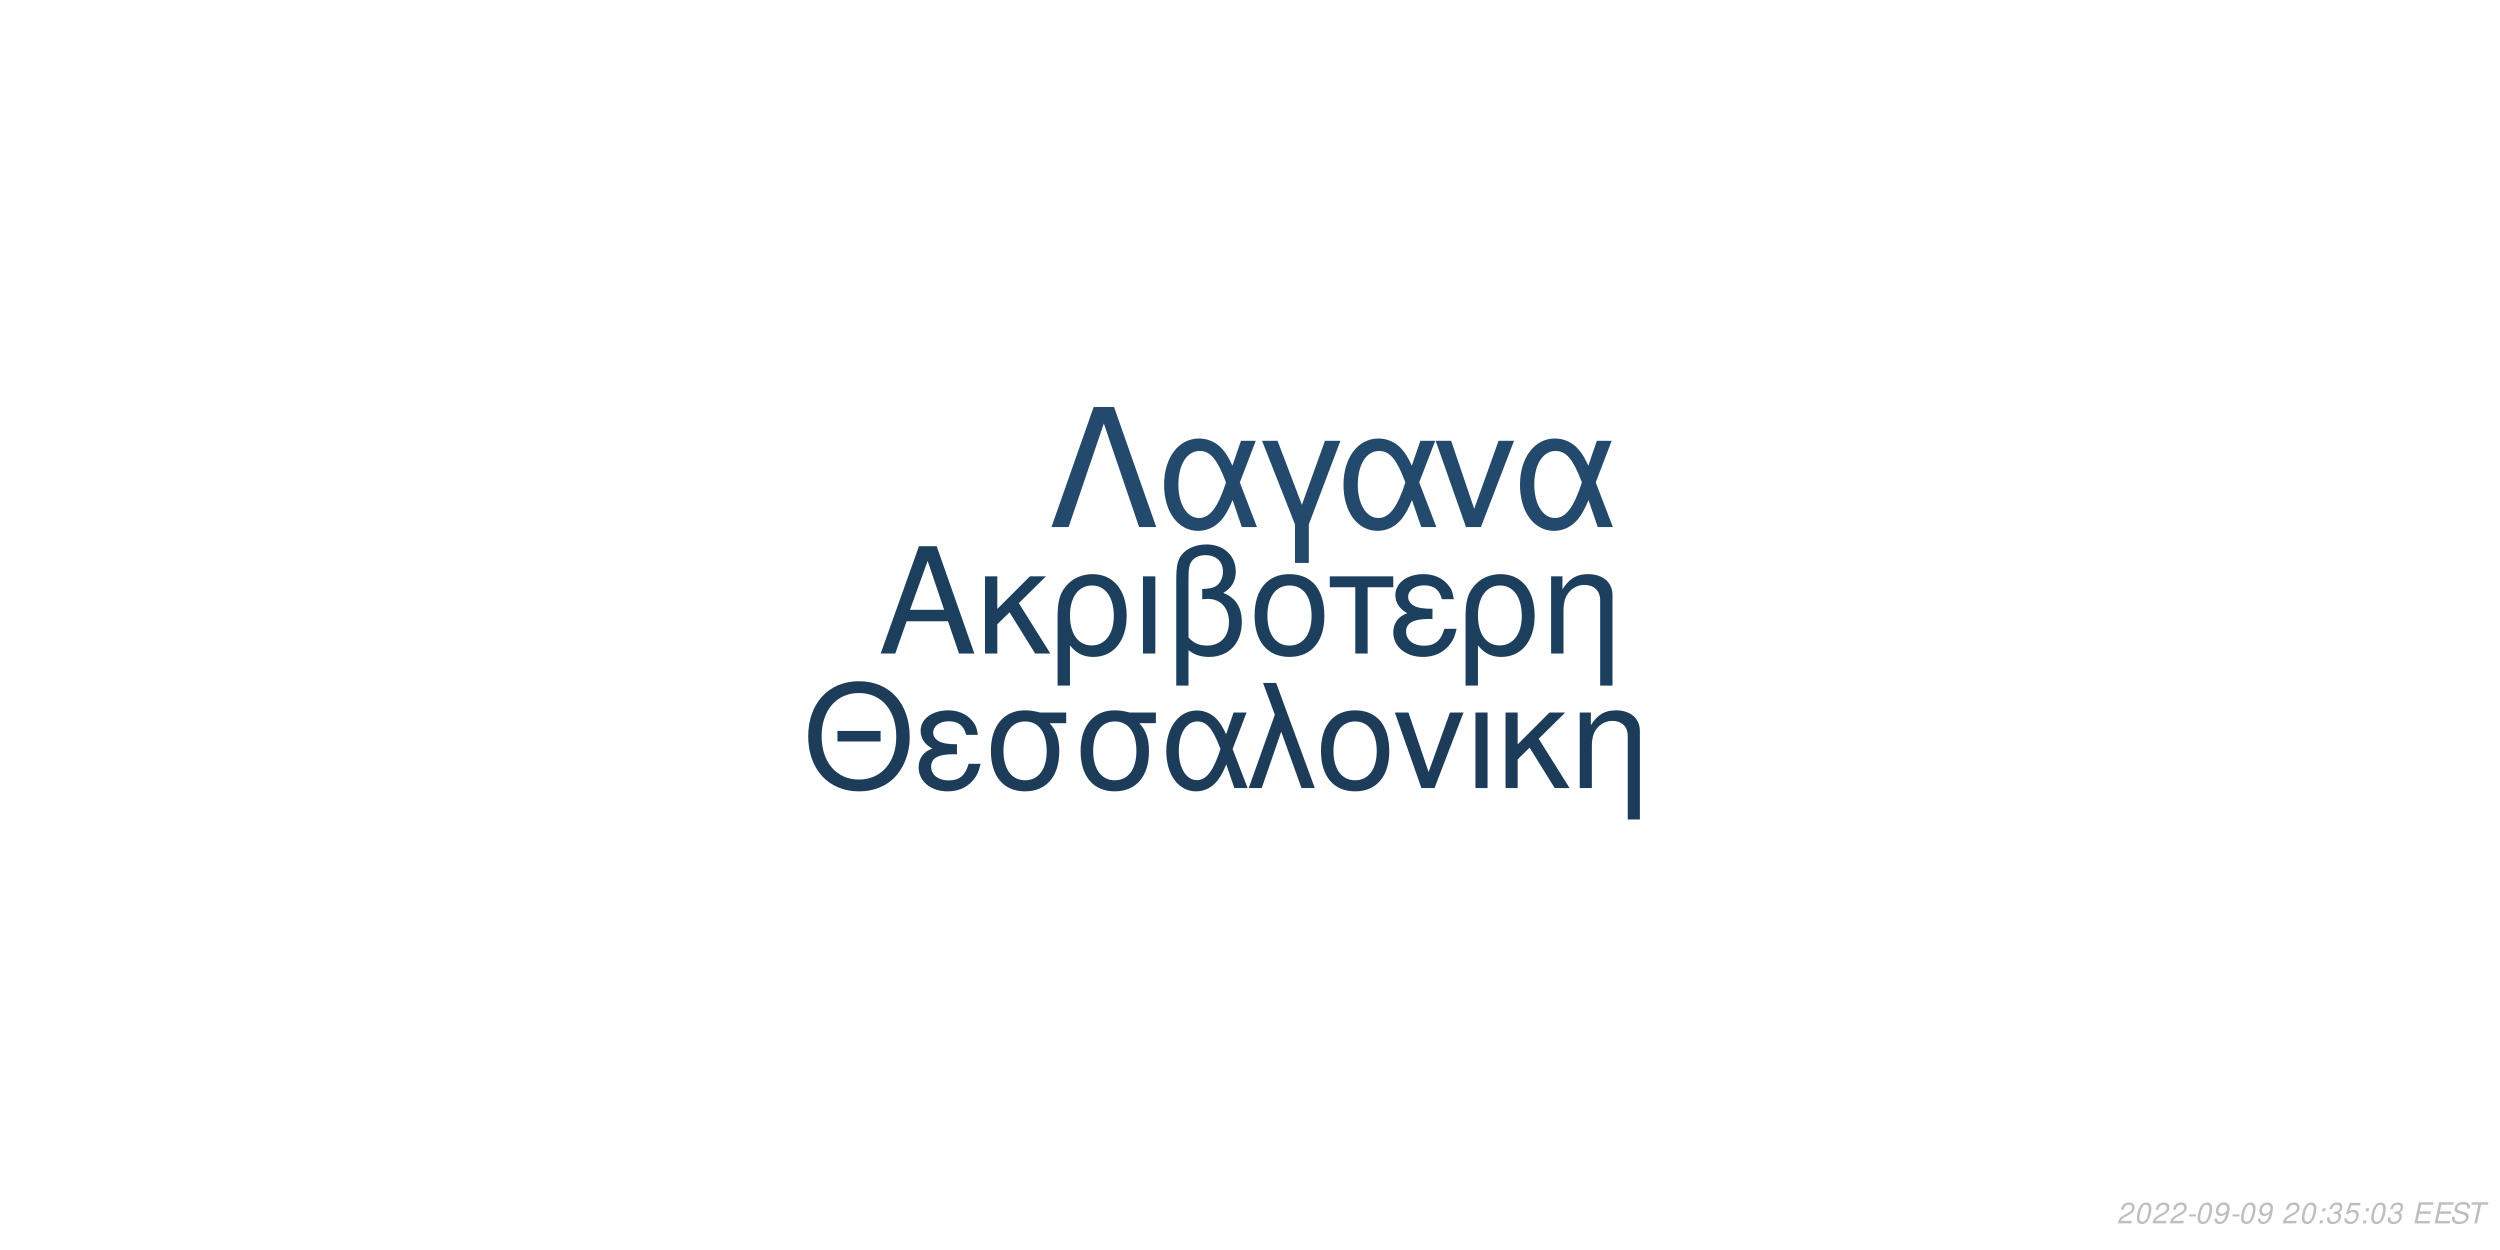
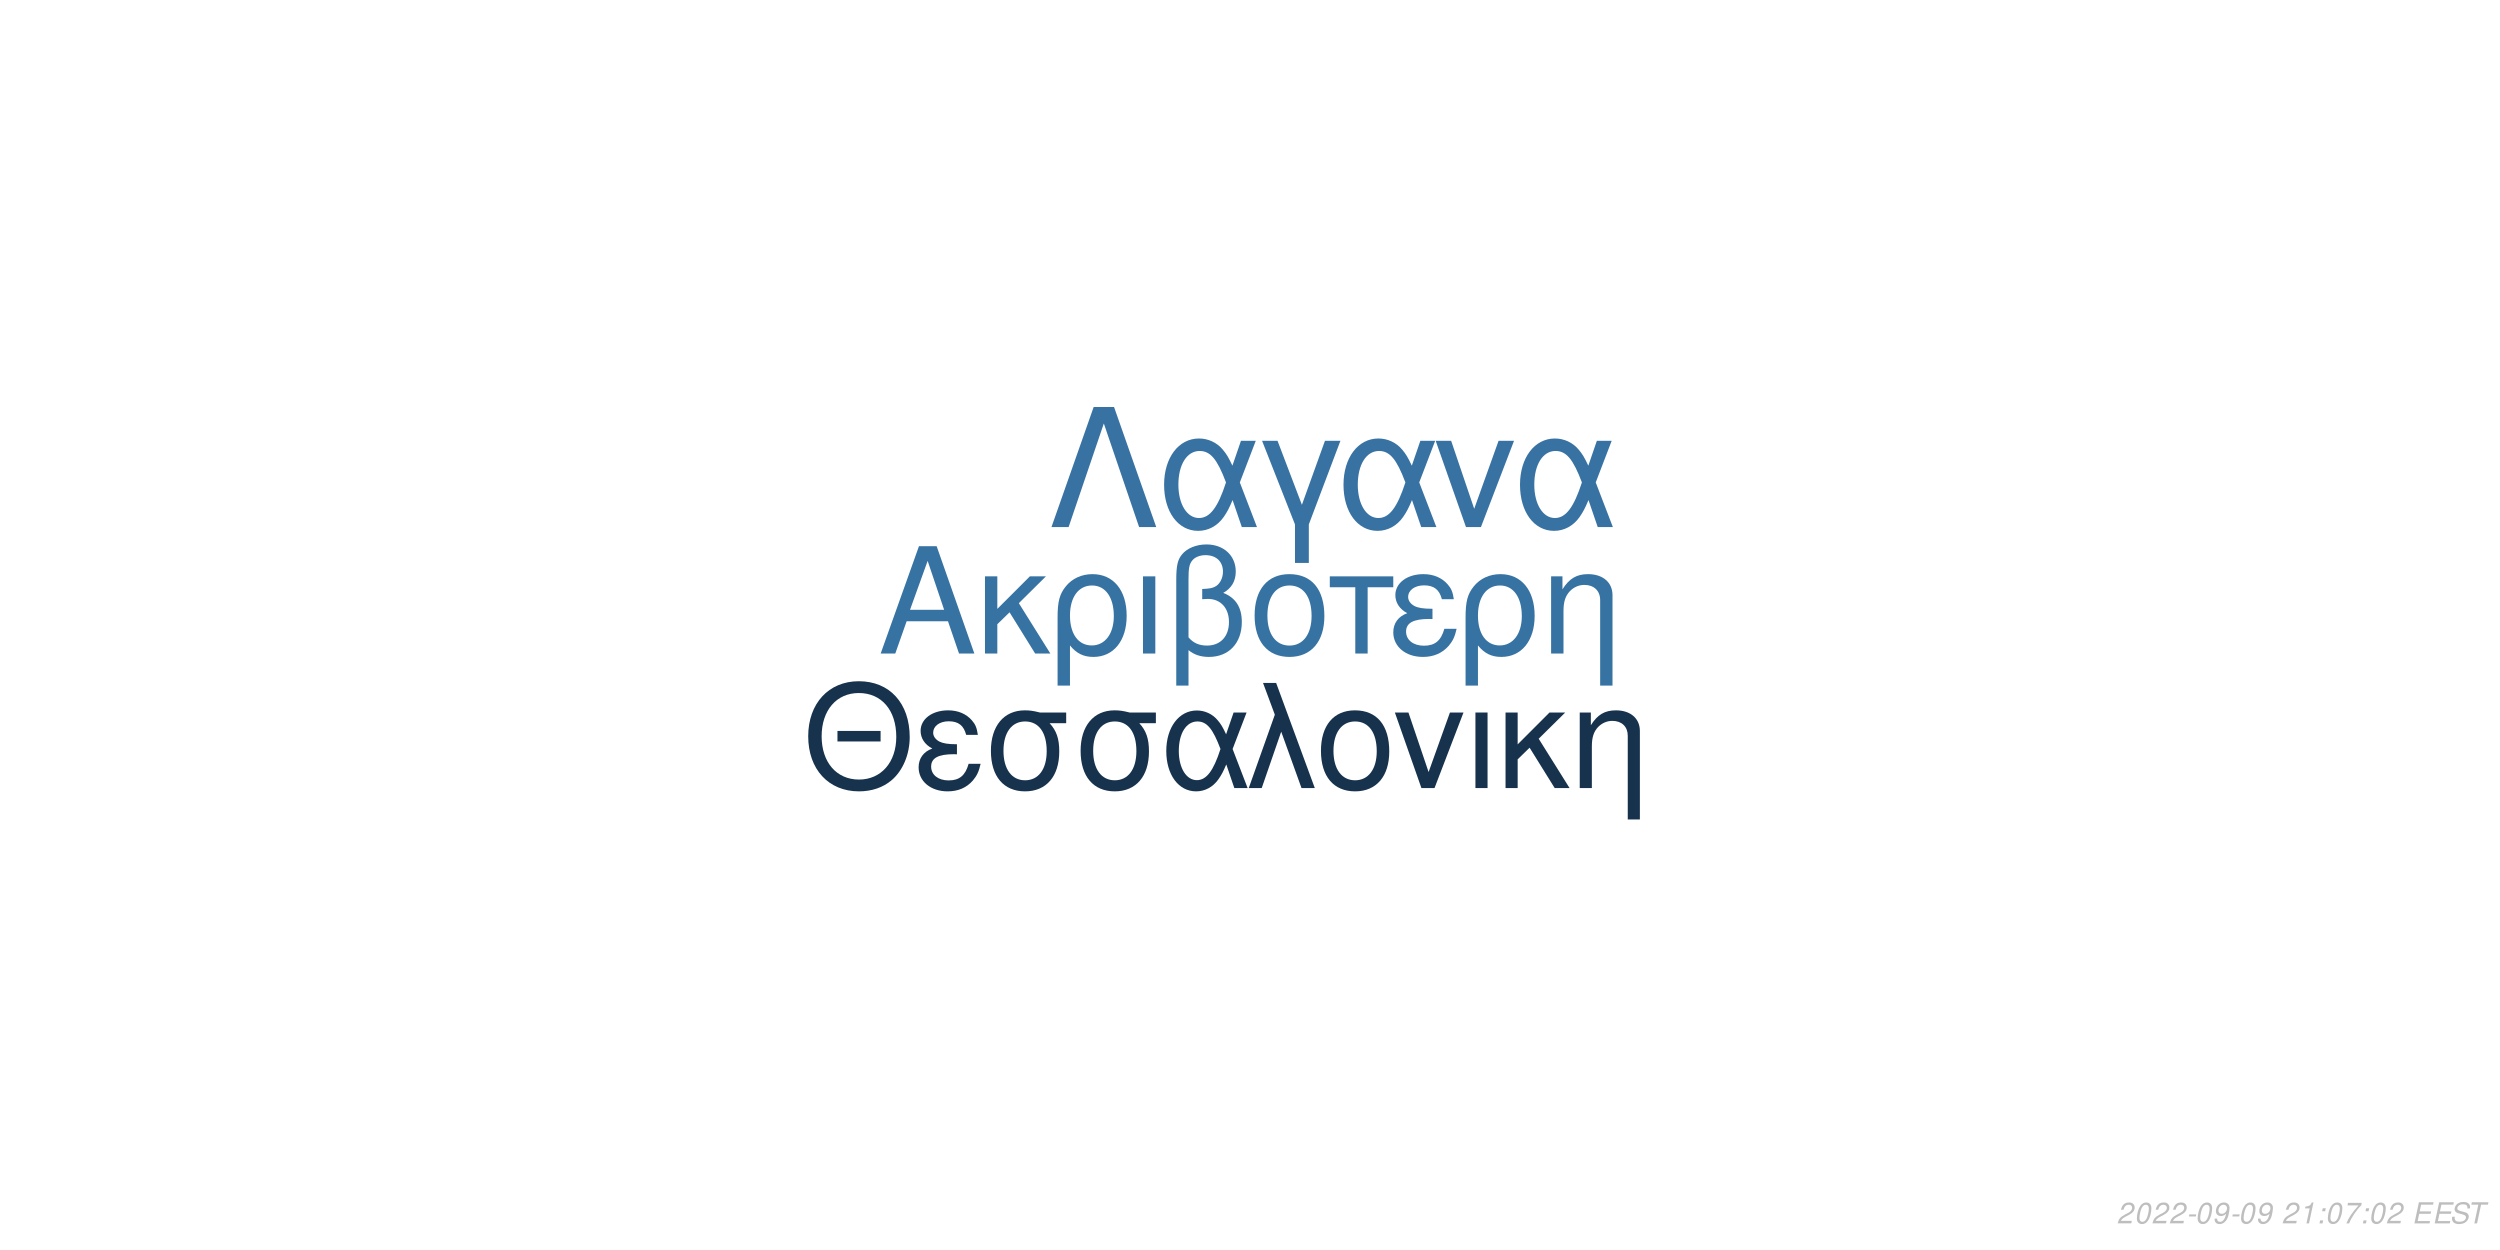
<svg xmlns="http://www.w3.org/2000/svg" xmlns:xlink="http://www.w3.org/1999/xlink" width="864pt" height="432pt" viewBox="0 0 864 432" version="1.1">
  <defs>
    <g>
      <symbol overflow="visible" id="glyph0-0">
        <path style="stroke:none;" d="" />
      </symbol>
      <symbol overflow="visible" id="glyph0-1">
        <path style="stroke:none;" d="M 24.125 -11.141 L 27.938 0 L 33.234 0 L 20.203 -37.094 L 14.094 -37.094 L 0.859 0 L 5.906 0 L 9.828 -11.141 Z M 22.797 -15.109 L 11 -15.109 L 17.094 -32.016 Z M 22.797 -15.109 " />
      </symbol>
      <symbol overflow="visible" id="glyph0-2">
        <path style="stroke:none;" d="M 7.172 -15.422 L 7.172 -26.672 L 2.906 -26.672 L 2.906 0 L 7.172 0 L 7.172 -10.125 L 11.406 -14.25 L 20.25 0 L 25.5 0 L 14.609 -17.406 L 23.969 -26.672 L 18.422 -26.672 Z M 7.172 -15.422 " />
      </symbol>
      <symbol overflow="visible" id="glyph0-3">
        <path style="stroke:none;" d="M 3 11.094 L 7.281 11.094 L 7.281 -2.797 C 9.516 -0.047 11.953 1.172 15.375 1.172 C 22.344 1.172 26.875 -4.422 26.875 -13.031 C 26.875 -21.891 22.297 -27.438 15.062 -27.438 C 11.297 -27.438 7.984 -25.906 5.797 -23.156 C 3.672 -20.516 3 -17.969 3 -12.359 Z M 14.906 -23.516 C 19.547 -23.516 22.438 -19.438 22.438 -12.922 C 22.438 -6.812 19.391 -2.797 14.812 -2.797 C 10.172 -2.797 7.281 -6.766 7.281 -13.125 C 7.281 -19.484 10.234 -23.516 14.906 -23.516 Z M 14.906 -23.516 " />
      </symbol>
      <symbol overflow="visible" id="glyph0-4">
        <path style="stroke:none;" d="M 3.516 0 L 7.781 0 L 7.781 -26.672 L 3.516 -26.672 Z M 3.516 0 " />
      </symbol>
      <symbol overflow="visible" id="glyph0-5">
        <path style="stroke:none;" d="M 4.016 11.094 L 8.25 11.094 L 8.25 -1.172 C 10.172 0.406 12.422 1.172 15.312 1.172 C 22.188 1.172 26.672 -3.609 26.672 -10.891 C 26.672 -15.984 24.578 -19.234 20.25 -20.969 C 23.109 -22.547 24.578 -25.031 24.578 -28.344 C 24.578 -33.844 20.406 -37.703 14.453 -37.703 C 10.938 -37.703 7.734 -36.391 6 -34.25 C 4.484 -32.422 4.016 -30.328 4.016 -25.391 Z M 8.25 -25.656 C 8.25 -29.359 8.5 -30.844 9.469 -32.062 C 10.375 -33.281 12.156 -34 14.094 -34 C 17.812 -34 20.156 -31.812 20.156 -28.297 C 20.156 -25.953 18.984 -23.812 17.297 -23.047 C 16.281 -22.547 15.469 -22.438 12.984 -22.297 L 12.984 -18.781 C 13.734 -18.828 14.344 -18.875 14.969 -18.875 C 19.344 -18.875 22.234 -15.719 22.234 -10.891 C 22.234 -5.906 19.281 -2.75 14.656 -2.75 C 11.953 -2.75 9.922 -3.609 8.25 -5.594 Z M 8.25 -25.656 " />
      </symbol>
      <symbol overflow="visible" id="glyph0-6">
        <path style="stroke:none;" d="M 14.094 -27.438 C 6.562 -27.438 2.094 -22.094 2.094 -13.125 C 2.094 -4.125 6.562 1.172 14.141 1.172 C 21.672 1.172 26.203 -4.172 26.203 -12.922 C 26.203 -22.188 21.828 -27.438 14.094 -27.438 Z M 14.141 -23.516 C 18.938 -23.516 21.781 -19.594 21.781 -12.984 C 21.781 -6.672 18.828 -2.75 14.141 -2.75 C 9.422 -2.75 6.516 -6.672 6.516 -13.125 C 6.516 -19.594 9.422 -23.516 14.141 -23.516 Z M 14.141 -23.516 " />
      </symbol>
      <symbol overflow="visible" id="glyph0-7">
        <path style="stroke:none;" d="M 7.891 0 L 12.156 0 L 12.156 -22.906 L 21.016 -22.906 L 21.016 -26.672 L -0.922 -26.672 L -0.922 -22.906 L 7.891 -22.906 Z M 7.891 0 " />
      </symbol>
      <symbol overflow="visible" id="glyph0-8">
        <path style="stroke:none;" d="M 14.562 -15.469 C 11.344 -15.469 9.562 -15.781 8.297 -16.438 C 6.922 -17.203 6.156 -18.328 6.156 -19.547 C 6.156 -21.891 8.453 -23.562 11.656 -23.562 C 15.062 -23.562 16.953 -22.094 17.812 -18.781 L 21.938 -18.781 C 21.578 -21.266 21.062 -22.5 19.797 -23.922 C 17.812 -26.203 14.906 -27.438 11.453 -27.438 C 5.797 -27.438 1.734 -24.375 1.734 -20.203 C 1.734 -17.609 3.156 -15.375 5.859 -13.938 C 2.797 -12.875 1.016 -10.484 1.016 -7.328 C 1.016 -2.391 5.297 1.172 11.25 1.172 C 14.969 1.172 17.906 -0.109 20.156 -2.641 C 21.578 -4.328 22.297 -5.797 22.906 -8.547 L 18.672 -8.547 C 17.5 -4.422 15.422 -2.703 11.609 -2.703 C 7.938 -2.703 5.438 -4.688 5.438 -7.578 C 5.438 -10.578 7.938 -11.953 13.484 -11.953 C 13.641 -11.953 14.094 -11.953 14.562 -11.906 Z M 14.562 -15.469 " />
      </symbol>
      <symbol overflow="visible" id="glyph0-9">
        <path style="stroke:none;" d="M 3.562 -26.672 L 3.562 0 L 7.844 0 L 7.844 -14.703 C 7.844 -17.906 8.5 -19.891 10.031 -21.531 C 11.406 -22.953 13.188 -23.719 15.062 -23.719 C 18.375 -23.719 20.516 -21.672 20.516 -18.469 L 20.516 11.094 L 24.781 11.094 L 24.781 -20.156 C 24.781 -24.578 21.469 -27.438 16.328 -27.438 C 12.359 -27.438 9.828 -25.906 7.484 -22.188 L 7.484 -26.672 Z M 3.562 -26.672 " />
      </symbol>
      <symbol overflow="visible" id="glyph1-0">
        <path style="stroke:none;" d="" />
      </symbol>
      <symbol overflow="visible" id="glyph1-1">
        <path style="stroke:none;" d="M 26.859 -19.734 L 11.953 -19.734 L 11.953 -16.094 L 26.859 -16.094 Z M 19.328 -36.922 C 8.922 -36.922 1.844 -29.25 1.844 -17.891 C 1.844 -6.484 8.875 1.141 19.391 1.141 C 23.812 1.141 27.703 -0.203 30.641 -2.688 C 34.578 -6.031 36.922 -11.656 36.922 -17.594 C 36.922 -29.297 30 -36.922 19.328 -36.922 Z M 19.328 -32.844 C 27.203 -32.844 32.281 -26.906 32.281 -17.688 C 32.281 -8.922 27.062 -2.938 19.391 -2.938 C 11.609 -2.938 6.484 -8.922 6.484 -17.891 C 6.484 -26.859 11.609 -32.844 19.328 -32.844 Z M 19.328 -32.844 " />
      </symbol>
      <symbol overflow="visible" id="glyph1-2">
        <path style="stroke:none;" d="M 14.25 -15.141 C 11.109 -15.141 9.375 -15.453 8.125 -16.094 C 6.781 -16.844 6.031 -17.938 6.031 -19.141 C 6.031 -21.422 8.266 -23.078 11.406 -23.078 C 14.75 -23.078 16.594 -21.625 17.438 -18.391 L 21.469 -18.391 C 21.125 -20.828 20.625 -22.031 19.391 -23.422 C 17.438 -25.656 14.594 -26.859 11.219 -26.859 C 5.688 -26.859 1.688 -23.875 1.688 -19.781 C 1.688 -17.234 3.094 -15.047 5.734 -13.656 C 2.734 -12.609 1 -10.266 1 -7.172 C 1 -2.344 5.188 1.141 11.016 1.141 C 14.656 1.141 17.547 -0.094 19.734 -2.594 C 21.125 -4.234 21.828 -5.688 22.422 -8.375 L 18.281 -8.375 C 17.141 -4.328 15.094 -2.641 11.359 -2.641 C 7.766 -2.641 5.328 -4.578 5.328 -7.422 C 5.328 -10.359 7.766 -11.703 13.203 -11.703 C 13.359 -11.703 13.797 -11.703 14.25 -11.656 Z M 14.25 -15.141 " />
      </symbol>
      <symbol overflow="visible" id="glyph1-3">
        <path style="stroke:none;" d="M 29 -26.109 L 19.938 -26.109 C 17.594 -26.703 16.438 -26.859 14.703 -26.859 C 7.469 -26.859 2.984 -21.469 2.984 -12.859 C 2.984 -4.031 7.375 1.141 14.797 1.141 C 22.172 1.141 26.609 -4.078 26.609 -12.656 C 26.609 -17.047 25.656 -19.828 23.266 -22.422 L 29 -22.422 Z M 14.797 -23.016 C 19.531 -23.016 22.266 -19.234 22.266 -12.75 C 22.266 -6.531 19.438 -2.688 14.797 -2.688 C 10.172 -2.688 7.328 -6.531 7.328 -12.859 C 7.328 -19.188 10.172 -23.016 14.797 -23.016 Z M 14.797 -23.016 " />
      </symbol>
      <symbol overflow="visible" id="glyph1-4">
        <path style="stroke:none;" d="M 29.344 -26.109 L 24.859 -26.109 L 22.266 -18.578 C 21.125 -21.031 20.484 -22.125 19.328 -23.469 C 17.547 -25.609 14.906 -26.812 12.156 -26.812 C 5.984 -26.812 1.594 -20.984 1.594 -12.812 C 1.594 -4.578 5.828 1.141 11.906 1.141 C 14.953 1.141 17.734 -0.344 19.625 -3.047 C 20.672 -4.531 21.281 -5.688 22.328 -8.172 L 25.109 0 L 29.703 0 L 24.516 -13.5 Z M 20.328 -13.5 C 17.891 -5.922 15.453 -2.734 12.156 -2.734 C 8.516 -2.734 5.922 -6.922 5.922 -12.812 C 5.922 -18.938 8.516 -23.016 12.359 -23.016 C 15.594 -23.016 17.688 -20.531 20.328 -13.5 Z M 20.328 -13.5 " />
      </symbol>
      <symbol overflow="visible" id="glyph1-5">
        <path style="stroke:none;" d="M 1.094 0 L 5.578 0 L 12.312 -19.484 L 19.328 0 L 23.922 0 L 10.562 -36.328 L 6.031 -36.328 L 10.109 -25.359 Z M 1.094 0 " />
      </symbol>
      <symbol overflow="visible" id="glyph1-6">
        <path style="stroke:none;" d="M 13.797 -26.859 C 6.422 -26.859 2.047 -21.625 2.047 -12.859 C 2.047 -4.031 6.422 1.141 13.859 1.141 C 21.234 1.141 25.656 -4.078 25.656 -12.656 C 25.656 -21.719 21.375 -26.859 13.797 -26.859 Z M 13.859 -23.016 C 18.531 -23.016 21.328 -19.188 21.328 -12.703 C 21.328 -6.531 18.438 -2.688 13.859 -2.688 C 9.219 -2.688 6.375 -6.531 6.375 -12.859 C 6.375 -19.188 9.219 -23.016 13.859 -23.016 Z M 13.859 -23.016 " />
      </symbol>
      <symbol overflow="visible" id="glyph1-7">
        <path style="stroke:none;" d="M 14.297 0 L 24.312 -26.109 L 19.625 -26.109 L 12.25 -5.531 L 5.281 -26.109 L 0.594 -26.109 L 9.766 0 Z M 14.297 0 " />
      </symbol>
      <symbol overflow="visible" id="glyph1-8">
        <path style="stroke:none;" d="M 3.438 0 L 7.625 0 L 7.625 -26.109 L 3.438 -26.109 Z M 3.438 0 " />
      </symbol>
      <symbol overflow="visible" id="glyph1-9">
        <path style="stroke:none;" d="M 7.031 -15.094 L 7.031 -26.109 L 2.844 -26.109 L 2.844 0 L 7.031 0 L 7.031 -9.922 L 11.156 -13.953 L 19.828 0 L 24.969 0 L 14.297 -17.047 L 23.469 -26.109 L 18.031 -26.109 Z M 7.031 -15.094 " />
      </symbol>
      <symbol overflow="visible" id="glyph1-10">
        <path style="stroke:none;" d="M 3.484 -26.109 L 3.484 0 L 7.672 0 L 7.672 -14.406 C 7.672 -17.547 8.328 -19.484 9.812 -21.078 C 11.156 -22.469 12.906 -23.219 14.75 -23.219 C 17.984 -23.219 20.078 -21.234 20.078 -18.094 L 20.078 10.859 L 24.266 10.859 L 24.266 -19.734 C 24.266 -24.062 21.031 -26.859 16 -26.859 C 12.109 -26.859 9.609 -25.359 7.328 -21.719 L 7.328 -26.109 Z M 3.484 -26.109 " />
      </symbol>
      <symbol overflow="visible" id="glyph2-0">
        <path style="stroke:none;" d="" />
      </symbol>
      <symbol overflow="visible" id="glyph2-1">
        <path style="stroke:none;" d="M 22.531 -41.484 L 15.484 -41.484 L 0.906 0 L 6.828 0 L 19 -35.797 L 31.188 0 L 37.109 0 Z M 22.531 -41.484 " />
      </symbol>
      <symbol overflow="visible" id="glyph2-2">
        <path style="stroke:none;" d="M 33.516 -29.812 L 28.391 -29.812 L 25.438 -21.219 C 24.125 -24.016 23.391 -25.266 22.078 -26.797 C 20.031 -29.25 17.016 -30.609 13.891 -30.609 C 6.828 -30.609 1.828 -23.953 1.828 -14.625 C 1.828 -5.234 6.656 1.312 13.594 1.312 C 17.078 1.312 20.266 -0.391 22.422 -3.469 C 23.609 -5.172 24.297 -6.484 25.5 -9.328 L 28.688 0 L 33.922 0 L 28 -15.422 Z M 23.219 -15.422 C 20.422 -6.766 17.641 -3.125 13.891 -3.125 C 9.734 -3.125 6.766 -7.906 6.766 -14.625 C 6.766 -21.625 9.734 -26.297 14.109 -26.297 C 17.812 -26.297 20.203 -23.453 23.219 -15.422 Z M 23.219 -15.422 " />
      </symbol>
      <symbol overflow="visible" id="glyph2-3">
        <path style="stroke:none;" d="M 12.062 12.406 L 16.844 12.406 L 16.844 -0.906 L 27.766 -29.812 L 22.422 -29.812 L 14.453 -7.688 L 6.031 -29.812 L 0.688 -29.812 L 12.062 -0.906 Z M 12.062 12.406 " />
      </symbol>
      <symbol overflow="visible" id="glyph2-4">
        <path style="stroke:none;" d="M 16.328 0 L 27.766 -29.812 L 22.422 -29.812 L 14 -6.312 L 6.031 -29.812 L 0.688 -29.812 L 11.156 0 Z M 16.328 0 " />
      </symbol>
      <symbol overflow="visible" id="glyph3-0">
        <path style="stroke:none;" d="" />
      </symbol>
      <symbol overflow="visible" id="glyph3-1">
        <path style="stroke:none;" d="M 5.234 -0.875 L 1.469 -0.875 C 1.641 -1.375 2.203 -1.891 3.109 -2.344 L 4.234 -2.938 C 5.562 -3.625 6.219 -4.469 6.219 -5.484 C 6.219 -5.938 6.062 -6.359 5.797 -6.656 C 5.469 -7.047 4.984 -7.234 4.312 -7.234 C 2.766 -7.234 1.891 -6.453 1.484 -4.734 L 2.375 -4.734 C 2.484 -5.188 2.609 -5.484 2.797 -5.75 C 3.094 -6.203 3.609 -6.453 4.188 -6.453 C 4.891 -6.453 5.344 -6.031 5.344 -5.375 C 5.344 -4.703 4.859 -4.094 4.016 -3.656 L 2.984 -3.125 C 1.234 -2.188 0.797 -1.656 0.344 -0.016 L 5.047 -0.016 Z M 5.234 -0.875 " />
      </symbol>
      <symbol overflow="visible" id="glyph3-2">
        <path style="stroke:none;" d="M 4.203 -7.234 C 3.375 -7.234 2.688 -6.812 2.125 -5.984 C 1.484 -5.047 0.984 -3.188 0.984 -1.734 C 0.984 -1.109 1.172 -0.562 1.484 -0.266 C 1.797 0.047 2.281 0.234 2.766 0.234 C 3.625 0.234 4.281 -0.156 4.859 -1.016 C 5.516 -1.953 6 -3.797 6 -5.266 C 6 -6.5 5.328 -7.234 4.203 -7.234 Z M 4.094 -6.453 C 4.734 -6.453 5.125 -5.984 5.125 -5.156 C 5.125 -4.203 4.781 -2.625 4.406 -1.812 C 3.984 -0.938 3.516 -0.547 2.875 -0.547 C 2.25 -0.547 1.875 -1.031 1.875 -1.828 C 1.875 -2.797 2.203 -4.344 2.594 -5.203 C 2.984 -6.047 3.453 -6.453 4.094 -6.453 Z M 4.094 -6.453 " />
      </symbol>
      <symbol overflow="visible" id="glyph3-3">
        <path style="stroke:none;" d="M 3.516 -3.125 L 1.125 -3.125 L 0.969 -2.406 L 3.359 -2.406 Z M 3.516 -3.125 " />
      </symbol>
      <symbol overflow="visible" id="glyph3-4">
        <path style="stroke:none;" d="M 0.844 -1.656 C 0.844 -1.547 0.844 -1.438 0.844 -1.375 C 0.844 -0.406 1.531 0.234 2.578 0.234 C 3.203 0.234 3.766 0.016 4.297 -0.438 C 4.938 -1 5.312 -1.656 5.594 -2.719 C 5.844 -3.672 6.016 -4.766 6.016 -5.375 C 6.016 -5.844 5.844 -6.328 5.547 -6.656 C 5.203 -7.031 4.703 -7.234 4.062 -7.234 C 2.516 -7.234 1.297 -5.938 1.297 -4.266 C 1.297 -3.203 1.984 -2.547 3.047 -2.547 C 3.484 -2.547 3.953 -2.672 4.281 -2.891 C 4.406 -2.984 4.547 -3.078 4.828 -3.344 C 4.438 -1.484 3.703 -0.547 2.703 -0.547 C 2.109 -0.547 1.719 -0.938 1.719 -1.547 L 1.719 -1.656 Z M 3.953 -6.453 C 4.625 -6.453 5.141 -5.953 5.141 -5.281 C 5.141 -4.188 4.312 -3.312 3.297 -3.312 C 2.594 -3.312 2.172 -3.734 2.172 -4.453 C 2.172 -5.562 2.984 -6.453 3.953 -6.453 Z M 3.953 -6.453 " />
      </symbol>
      <symbol overflow="visible" id="glyph3-5">
        <path style="stroke:none;" d="" />
      </symbol>
      <symbol overflow="visible" id="glyph3-6">
+         <path style="stroke:none;" d="M 3.703 -5.188 L 2.594 0 L 3.469 0 L 5.016 -7.234 L 4.438 -7.234 C 3.906 -6.156 3.688 -6.016 2.234 -5.812 L 2.109 -5.188 Z M 3.703 -5.188 " />
+       </symbol>
+       <symbol overflow="visible" id="glyph3-7">
        <path style="stroke:none;" d="M 2.359 -1.031 L 1.312 -1.031 L 1.094 0 L 2.141 0 Z M 3.266 -5.234 L 2.219 -5.234 L 2 -4.203 L 3.047 -4.203 Z M 3.266 -5.234 " />
      </symbol>
-       <symbol overflow="visible" id="glyph3-7">
-         <path style="stroke:none;" d="M 2.922 -3.312 C 3.125 -3.344 3.234 -3.344 3.375 -3.344 C 4.203 -3.344 4.688 -3 4.688 -2.406 C 4.688 -1.312 3.906 -0.547 2.781 -0.547 C 2.047 -0.547 1.594 -0.938 1.594 -1.562 C 1.594 -1.719 1.609 -1.844 1.656 -2.094 L 0.766 -2.094 C 0.734 -1.797 0.719 -1.641 0.719 -1.469 C 0.719 -0.375 1.406 0.234 2.641 0.234 C 3.547 0.234 4.297 -0.078 4.812 -0.656 C 5.266 -1.156 5.562 -1.875 5.562 -2.547 C 5.562 -3.125 5.344 -3.453 4.797 -3.734 C 5.641 -4.234 6.016 -4.844 6.016 -5.734 C 6.016 -6.656 5.312 -7.234 4.203 -7.234 C 3.375 -7.234 2.672 -6.938 2.188 -6.375 C 1.891 -6.031 1.703 -5.641 1.516 -4.906 L 2.391 -4.906 C 2.5 -5.359 2.594 -5.594 2.734 -5.812 C 3.047 -6.234 3.516 -6.453 4.078 -6.453 C 4.734 -6.453 5.141 -6.125 5.141 -5.578 C 5.141 -5.188 5.016 -4.797 4.797 -4.547 C 4.516 -4.234 4 -4.062 3.266 -4.062 L 3.078 -4.062 Z M 2.922 -3.312 " />
-       </symbol>
      <symbol overflow="visible" id="glyph3-8">
-         <path style="stroke:none;" d="M 6.297 -7.094 L 2.594 -7.094 L 1.234 -3.234 L 2.047 -3.234 C 2.656 -3.766 2.938 -3.906 3.531 -3.906 C 4.328 -3.906 4.797 -3.453 4.797 -2.688 C 4.797 -1.438 3.969 -0.547 2.828 -0.547 C 2.031 -0.547 1.609 -0.938 1.578 -1.734 L 0.703 -1.734 L 0.703 -1.516 C 0.703 -0.938 0.844 -0.547 1.188 -0.266 C 1.562 0.062 2.078 0.234 2.703 0.234 C 3.656 0.234 4.391 -0.156 4.984 -0.922 C 5.422 -1.5 5.672 -2.234 5.672 -2.953 C 5.672 -4 4.938 -4.672 3.812 -4.672 C 3.328 -4.672 2.906 -4.547 2.406 -4.234 L 3.109 -6.219 L 6.109 -6.219 Z M 6.297 -7.094 " />
+         <path style="stroke:none;" d="M 6.703 -7.094 L 1.953 -7.094 L 1.766 -6.219 L 5.594 -6.219 C 3.344 -3.688 2.266 -2.109 1.375 0 L 2.344 0 C 3.031 -1.906 4.828 -4.594 6.547 -6.281 Z M 6.703 -7.094 " />
      </symbol>
      <symbol overflow="visible" id="glyph3-9">
        <path style="stroke:none;" d="M 2.547 -3.312 L 6.5 -3.312 L 6.688 -4.141 L 2.719 -4.141 L 3.219 -6.469 L 7.344 -6.469 L 7.516 -7.297 L 2.453 -7.297 L 0.906 0 L 6.125 0 L 6.297 -0.812 L 2.016 -0.812 Z M 2.547 -3.312 " />
      </symbol>
      <symbol overflow="visible" id="glyph3-10">
        <path style="stroke:none;" d="M 7.062 -5.156 C 7.125 -5.438 7.141 -5.562 7.141 -5.703 C 7.141 -6.156 6.938 -6.594 6.594 -6.891 C 6.188 -7.25 5.656 -7.406 4.875 -7.406 C 3.844 -7.406 3.047 -7.125 2.5 -6.562 C 2.094 -6.141 1.781 -5.438 1.781 -4.922 C 1.781 -4.297 2.219 -3.766 2.891 -3.562 L 4.594 -3.094 C 5.406 -2.859 5.734 -2.578 5.734 -2.094 C 5.734 -1.781 5.547 -1.406 5.266 -1.141 C 4.844 -0.766 4.266 -0.578 3.453 -0.578 C 2.328 -0.578 1.812 -0.984 1.812 -1.906 C 1.812 -2.047 1.812 -2.125 1.844 -2.312 L 0.984 -2.312 C 0.906 -2.062 0.891 -1.906 0.891 -1.688 C 0.891 -0.484 1.797 0.234 3.297 0.234 C 4.359 0.234 5.234 -0.062 5.812 -0.609 C 6.344 -1.078 6.688 -1.797 6.688 -2.375 C 6.688 -2.641 6.609 -2.906 6.453 -3.156 C 6.234 -3.5 5.938 -3.703 5.469 -3.828 L 3.75 -4.312 C 2.984 -4.547 2.734 -4.734 2.734 -5.188 C 2.734 -5.547 2.875 -5.844 3.188 -6.109 C 3.547 -6.438 4.031 -6.594 4.703 -6.594 C 5.266 -6.594 5.688 -6.484 5.906 -6.297 C 6.094 -6.125 6.219 -5.797 6.219 -5.516 C 6.219 -5.422 6.203 -5.344 6.188 -5.156 Z M 7.062 -5.156 " />
      </symbol>
      <symbol overflow="visible" id="glyph3-11">
        <path style="stroke:none;" d="M 4.938 -6.469 L 7.312 -6.469 L 7.484 -7.297 L 1.75 -7.297 L 1.578 -6.469 L 3.984 -6.469 L 2.609 0 L 3.547 0 Z M 4.938 -6.469 " />
      </symbol>
    </g>
  </defs>
  <g id="surface1">
    <rect x="0" y="0" width="864" height="432" style="fill:rgb(100%,100%,100%);fill-opacity:1;stroke:none;" />
-     <g style="fill:rgb(11.373%,24.706%,36.863%);fill-opacity:1;">
+     <g style="fill:rgb(21.176%,44.706%,63.529%);fill-opacity:1;">
      <use xlink:href="#glyph0-1" x="303.5" y="225.861" />
      <use xlink:href="#glyph0-2" x="337.5" y="225.861" />
      <use xlink:href="#glyph0-3" x="362.5" y="225.861" />
      <use xlink:href="#glyph0-4" x="391.5" y="225.861" />
      <use xlink:href="#glyph0-5" x="402.5" y="225.861" />
      <use xlink:href="#glyph0-6" x="431.5" y="225.861" />
      <use xlink:href="#glyph0-7" x="460.5" y="225.861" />
      <use xlink:href="#glyph0-8" x="480.5" y="225.861" />
      <use xlink:href="#glyph0-3" x="503.5" y="225.861" />
      <use xlink:href="#glyph0-9" x="532.5" y="225.861" />
    </g>
-     <g style="fill:rgb(10.98%,23.529%,35.294%);fill-opacity:1;">
+     <g style="fill:rgb(9.02%,19.608%,30.196%);fill-opacity:1;">
      <use xlink:href="#glyph1-1" x="277.473" y="272.354" />
      <use xlink:href="#glyph1-2" x="316.473" y="272.354" />
      <use xlink:href="#glyph1-3" x="339.473" y="272.354" />
      <use xlink:href="#glyph1-3" x="370.473" y="272.354" />
      <use xlink:href="#glyph1-4" x="401.473" y="272.354" />
      <use xlink:href="#glyph1-5" x="430.473" y="272.354" />
      <use xlink:href="#glyph1-6" x="454.473" y="272.354" />
      <use xlink:href="#glyph1-7" x="481.473" y="272.354" />
      <use xlink:href="#glyph1-8" x="506.473" y="272.354" />
      <use xlink:href="#glyph1-9" x="517.473" y="272.354" />
      <use xlink:href="#glyph1-10" x="542.473" y="272.354" />
    </g>
-     <g style="fill:rgb(13.725%,29.02%,42.353%);fill-opacity:1;">
+     <g style="fill:rgb(21.569%,44.706%,63.922%);fill-opacity:1;">
      <use xlink:href="#glyph2-1" x="362.484" y="182.152" />
      <use xlink:href="#glyph2-2" x="400.484" y="182.152" />
      <use xlink:href="#glyph2-3" x="435.484" y="182.152" />
      <use xlink:href="#glyph2-2" x="462.484" y="182.152" />
      <use xlink:href="#glyph2-4" x="495.484" y="182.152" />
      <use xlink:href="#glyph2-2" x="523.484" y="182.152" />
    </g>
    <g style="fill:rgb(74.51%,74.51%,74.51%);fill-opacity:1;">
      <use xlink:href="#glyph3-1" x="731.52" y="422.81" />
      <use xlink:href="#glyph3-2" x="737.52" y="422.81" />
      <use xlink:href="#glyph3-1" x="743.52" y="422.81" />
      <use xlink:href="#glyph3-1" x="749.52" y="422.81" />
      <use xlink:href="#glyph3-3" x="755.52" y="422.81" />
      <use xlink:href="#glyph3-2" x="758.52" y="422.81" />
      <use xlink:href="#glyph3-4" x="764.52" y="422.81" />
      <use xlink:href="#glyph3-3" x="770.52" y="422.81" />
      <use xlink:href="#glyph3-2" x="773.52" y="422.81" />
      <use xlink:href="#glyph3-4" x="779.52" y="422.81" />
      <use xlink:href="#glyph3-5" x="785.52" y="422.81" />
      <use xlink:href="#glyph3-1" x="788.52" y="422.81" />
-       <use xlink:href="#glyph3-2" x="794.52" y="422.81" />
-       <use xlink:href="#glyph3-6" x="800.52" y="422.81" />
-       <use xlink:href="#glyph3-7" x="803.52" y="422.81" />
+       <use xlink:href="#glyph3-6" x="794.52" y="422.81" />
+       <use xlink:href="#glyph3-7" x="800.52" y="422.81" />
+       <use xlink:href="#glyph3-2" x="803.52" y="422.81" />
      <use xlink:href="#glyph3-8" x="809.52" y="422.81" />
-       <use xlink:href="#glyph3-6" x="815.52" y="422.81" />
+       <use xlink:href="#glyph3-7" x="815.52" y="422.81" />
      <use xlink:href="#glyph3-2" x="818.52" y="422.81" />
-       <use xlink:href="#glyph3-7" x="824.52" y="422.81" />
+       <use xlink:href="#glyph3-1" x="824.52" y="422.81" />
      <use xlink:href="#glyph3-5" x="830.52" y="422.81" />
      <use xlink:href="#glyph3-9" x="833.52" y="422.81" />
      <use xlink:href="#glyph3-9" x="840.52" y="422.81" />
      <use xlink:href="#glyph3-10" x="846.52" y="422.81" />
      <use xlink:href="#glyph3-11" x="852.52" y="422.81" />
    </g>
  </g>
</svg>
